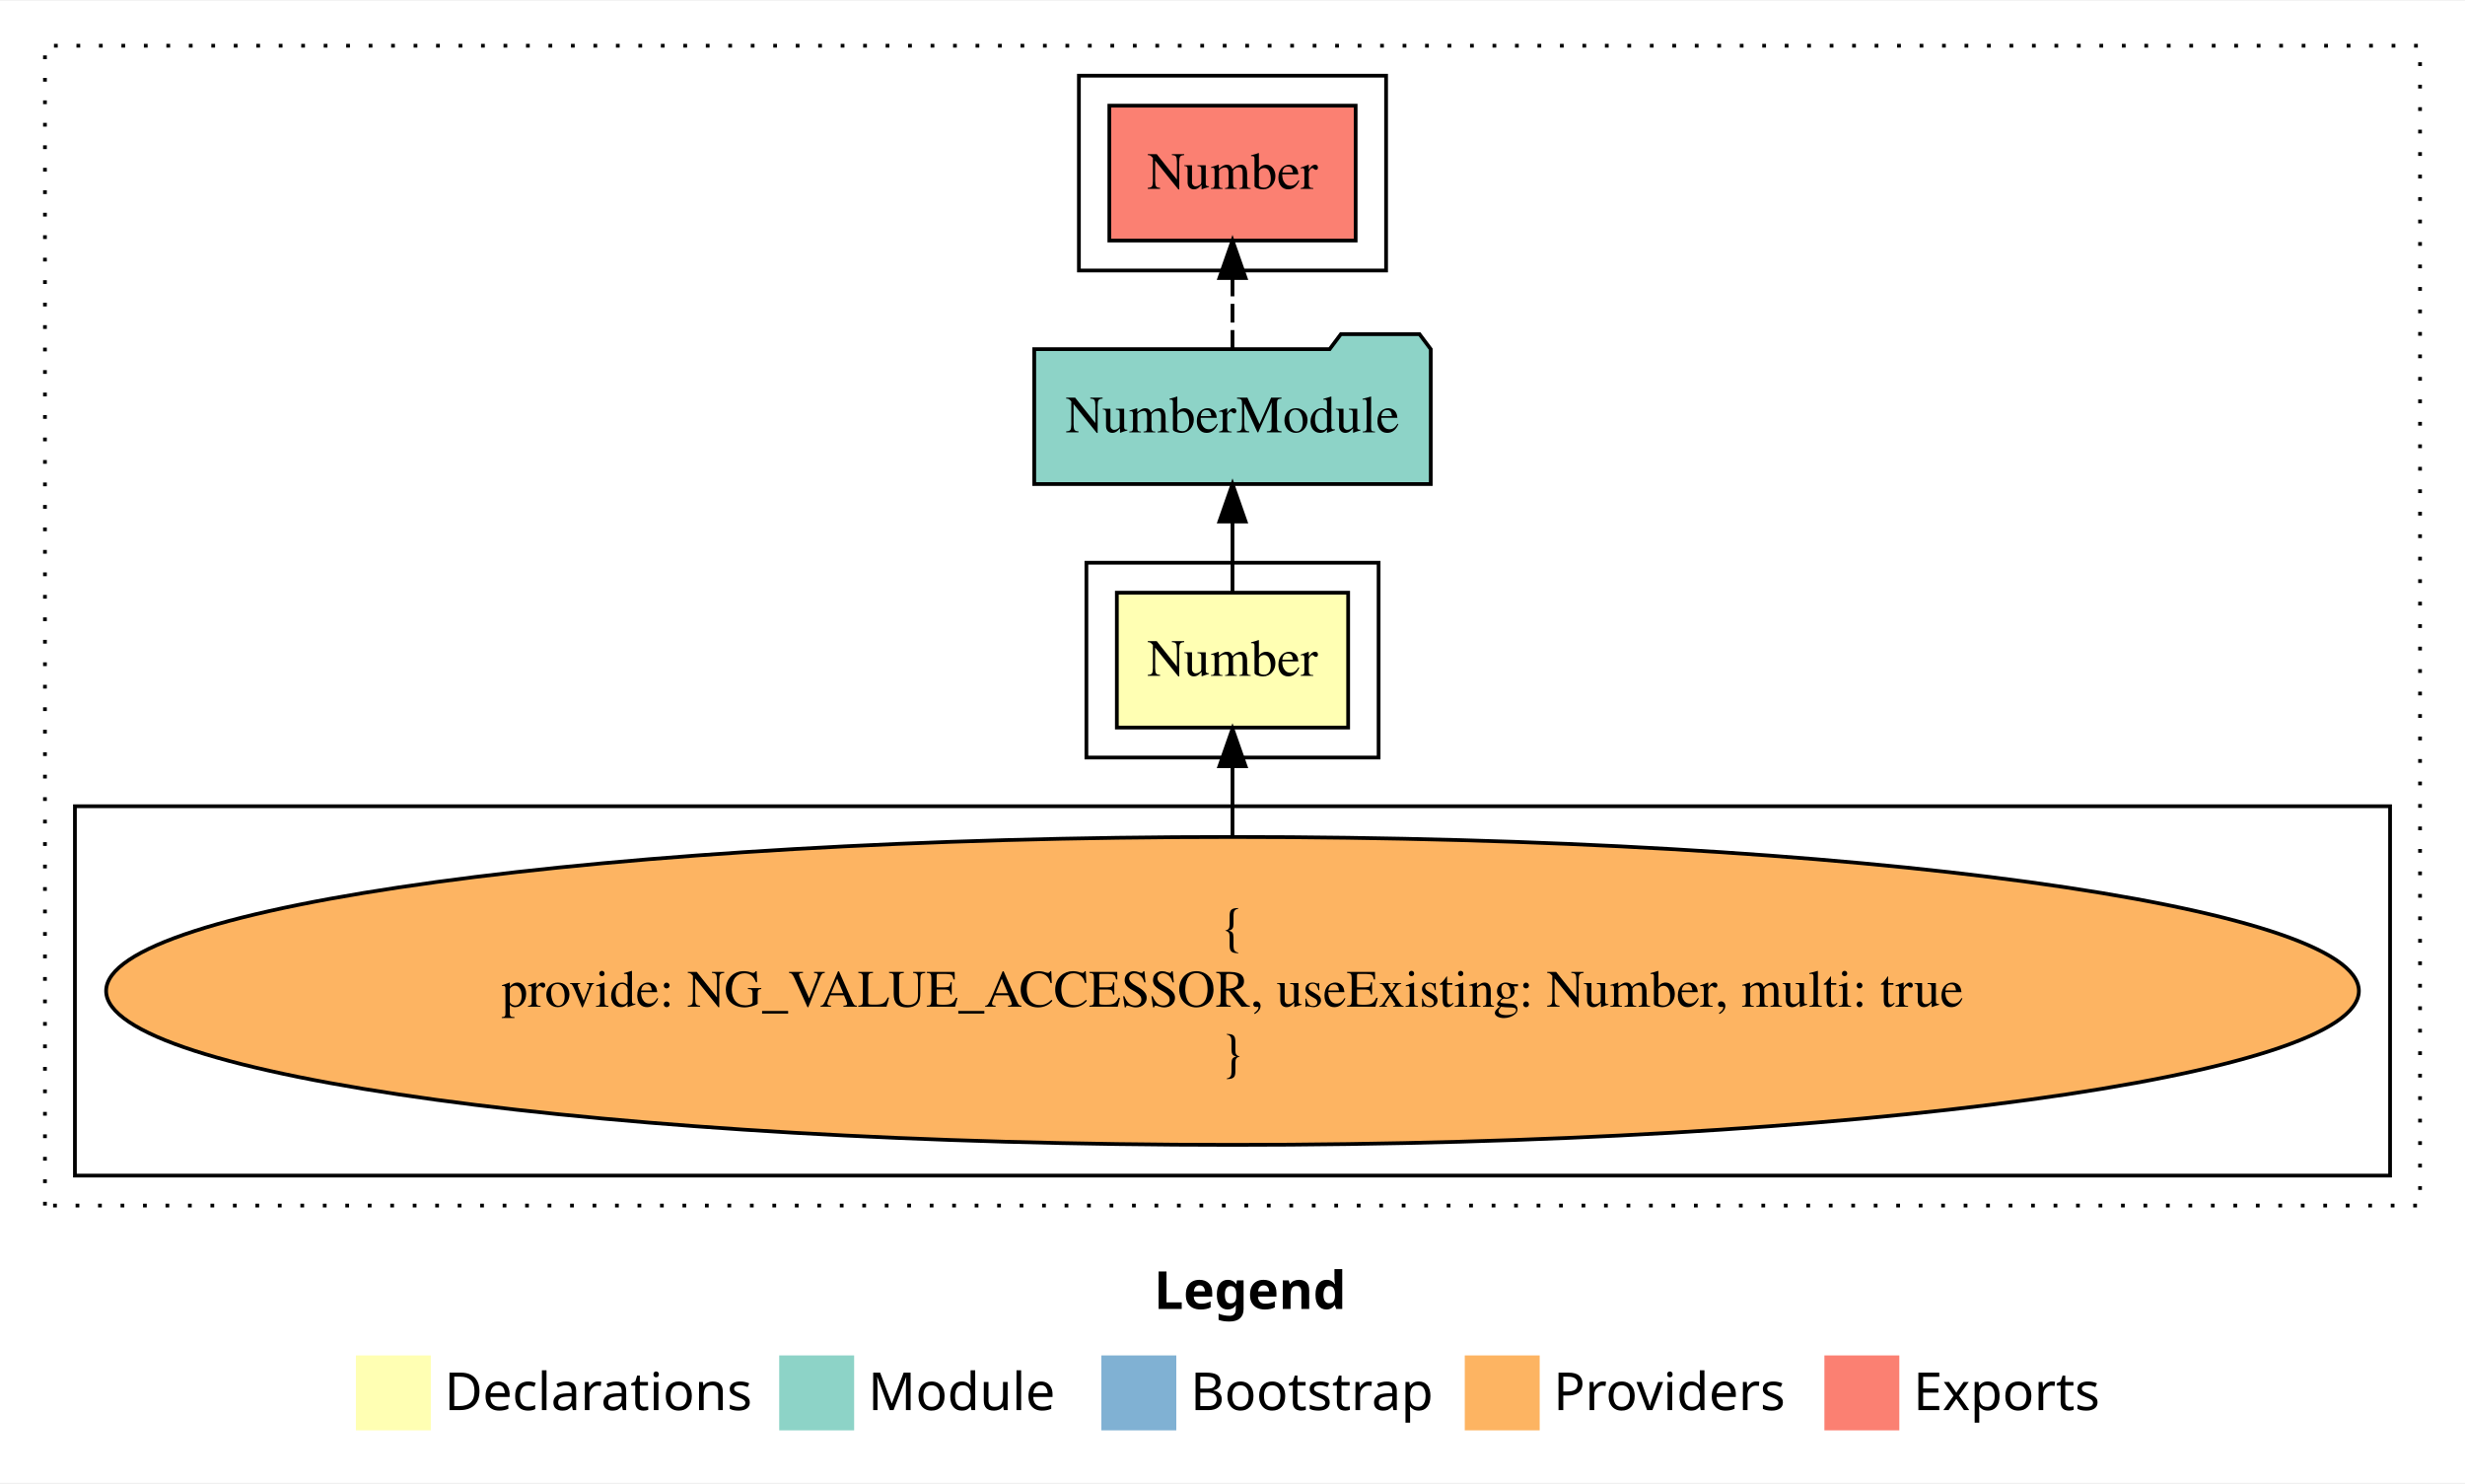
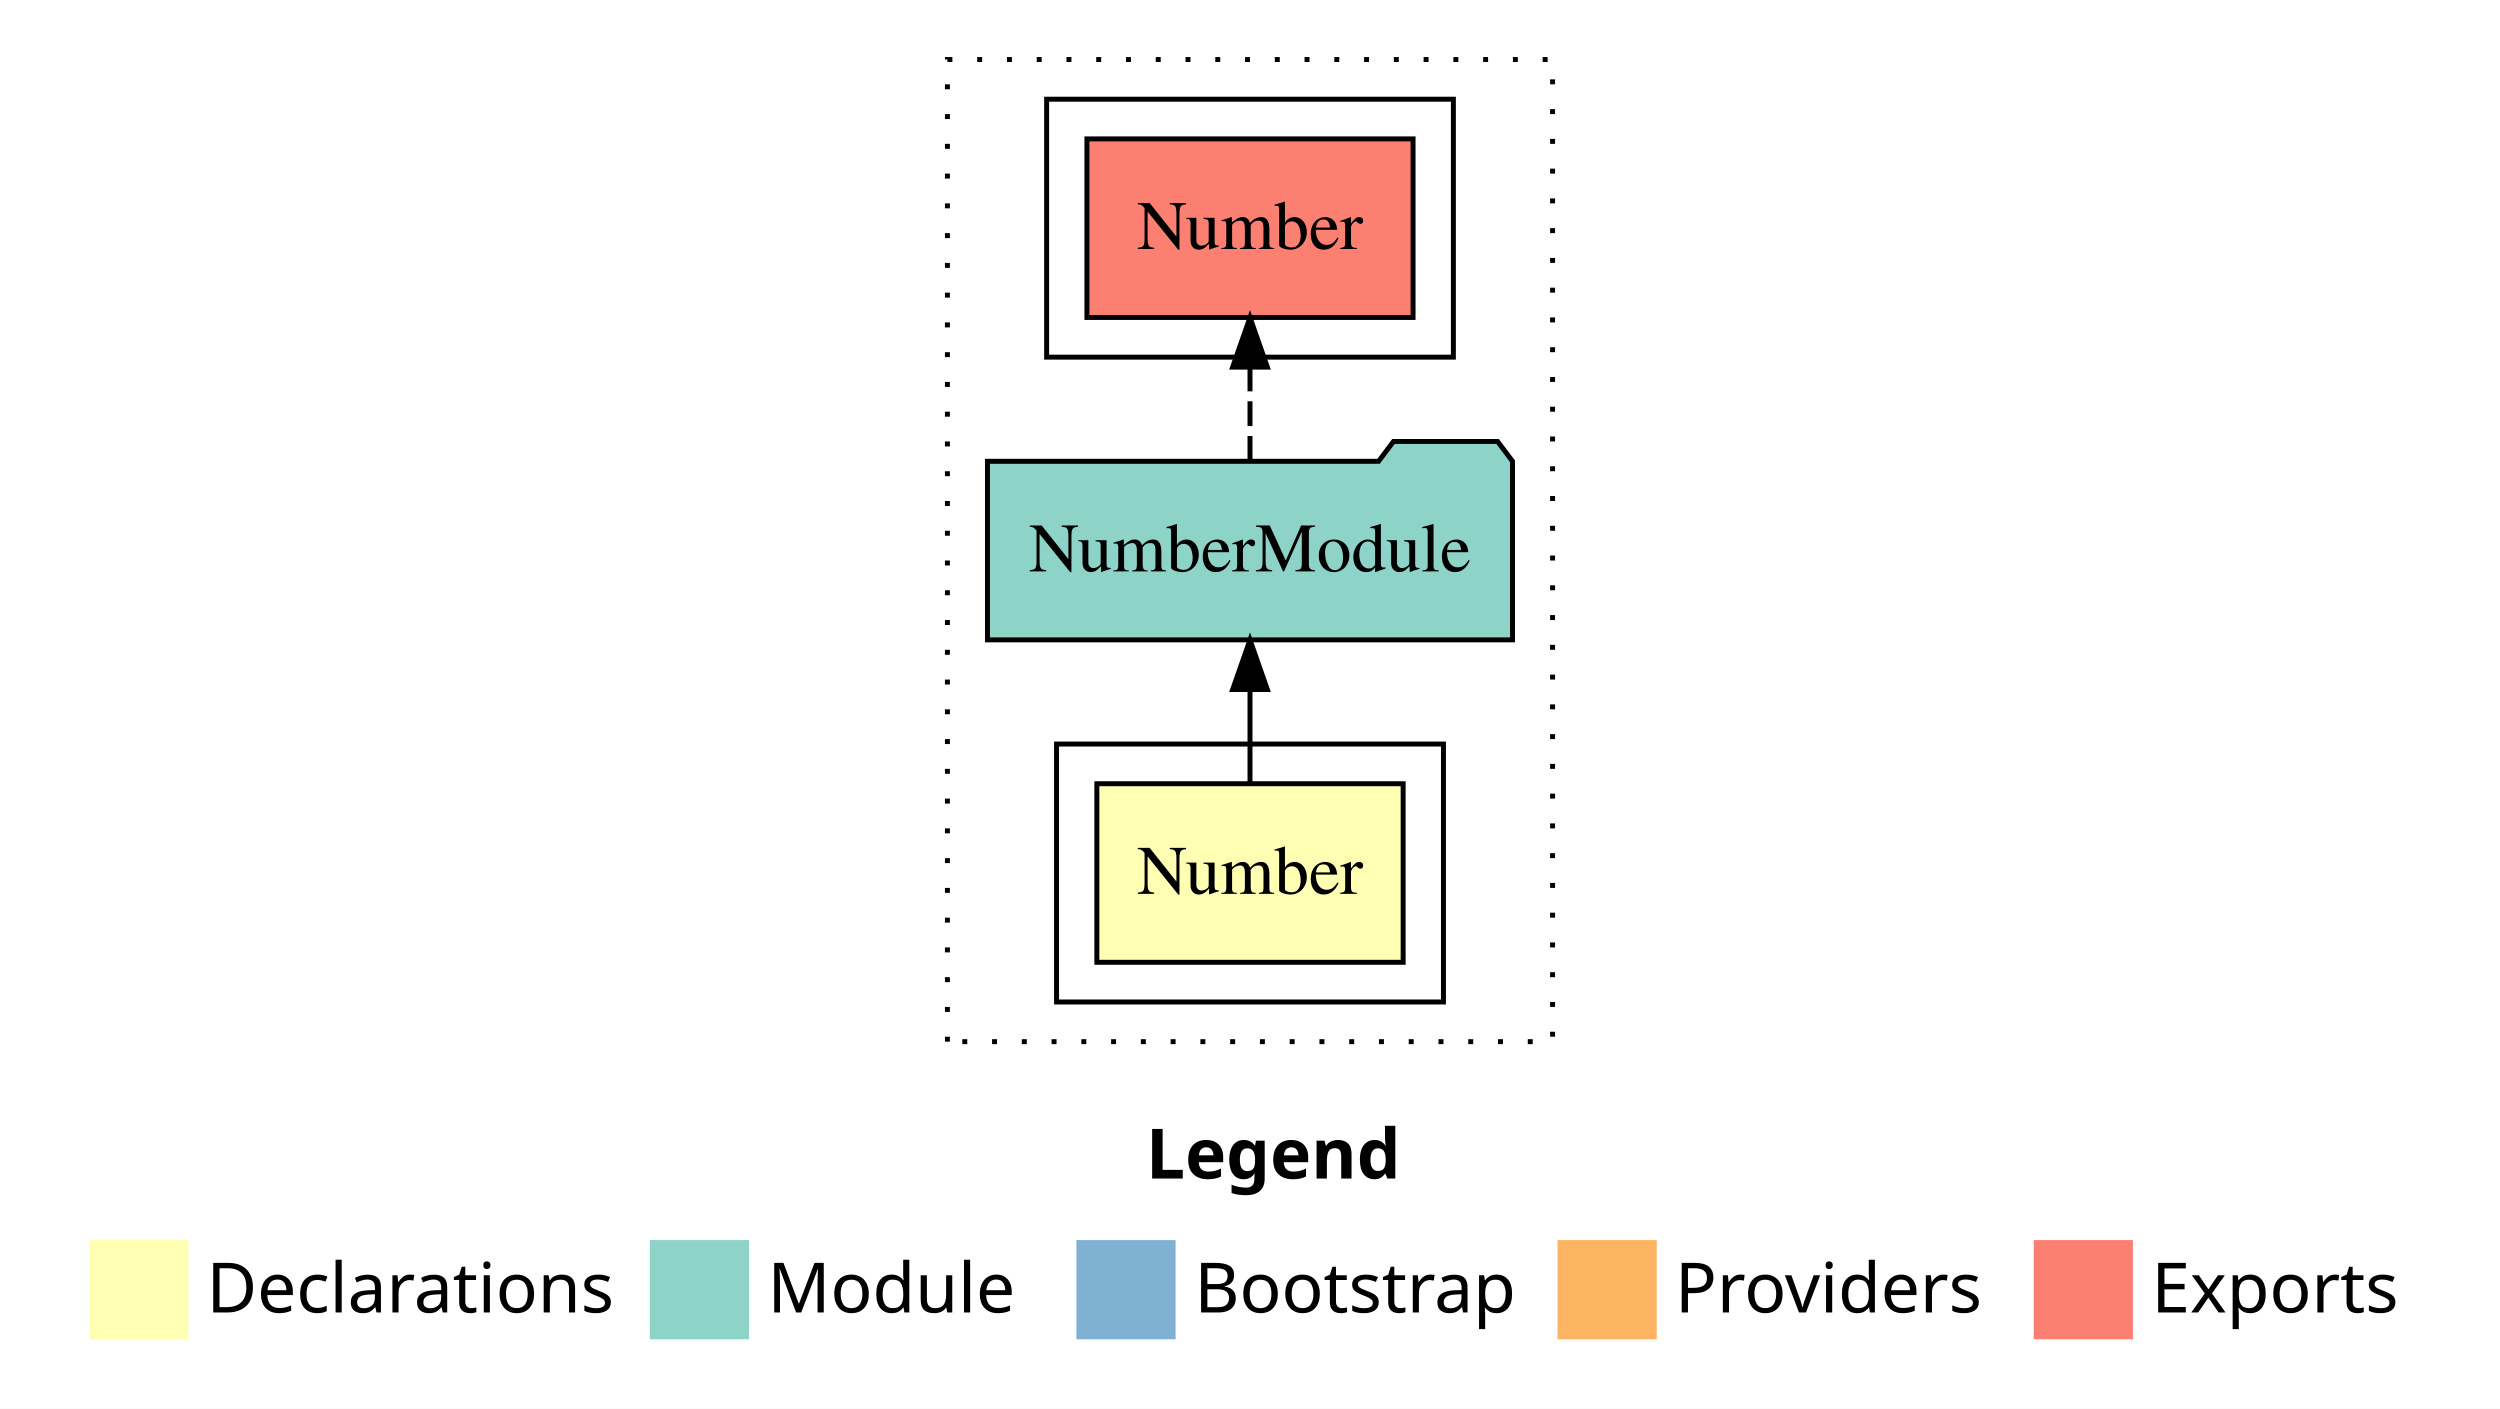
- <svg xmlns="http://www.w3.org/2000/svg" width="658pt" height="396pt" viewBox="0.00 0.00 658.00 395.59">
-   <g id="graph0" class="graph" transform="scale(1 1) rotate(0) translate(4 391.5901)">
-     <polygon fill="#ffffff" stroke="transparent" points="-4,4 -4,-391.59 654,-391.59 654,4 -4,4" />
-     <text text-anchor="start" x="304.009" y="-42.4" font-family="sans-serif" font-weight="bold" font-size="14.00" fill="#000000">Legend</text>
-     <polygon fill="#ffffb3" stroke="transparent" points="91,-10 91,-30 111,-30 111,-10 91,-10" />
-     <text text-anchor="start" x="114.629" y="-15.4" font-family="sans-serif" font-size="14.00" fill="#000000">  Declarations</text>
-     <polygon fill="#8dd3c7" stroke="transparent" points="204,-10 204,-30 224,-30 224,-10 204,-10" />
-     <text text-anchor="start" x="227.725" y="-15.4" font-family="sans-serif" font-size="14.00" fill="#000000">  Module</text>
-     <polygon fill="#80b1d3" stroke="transparent" points="290,-10 290,-30 310,-30 310,-10 290,-10" />
-     <text text-anchor="start" x="313.781" y="-15.4" font-family="sans-serif" font-size="14.00" fill="#000000">  Bootstrap</text>
-     <polygon fill="#fdb462" stroke="transparent" points="387,-10 387,-30 407,-30 407,-10 387,-10" />
-     <text text-anchor="start" x="410.673" y="-15.4" font-family="sans-serif" font-size="14.00" fill="#000000">  Providers</text>
-     <polygon fill="#fb8072" stroke="transparent" points="483,-10 483,-30 503,-30 503,-10 483,-10" />
-     <text text-anchor="start" x="506.726" y="-15.4" font-family="sans-serif" font-size="14.00" fill="#000000">  Exports</text>
+ <svg xmlns="http://www.w3.org/2000/svg" width="504pt" height="284pt" viewBox="0.00 0.00 504.00 284.00">
+   <g id="graph0" class="graph" transform="scale(1 1) rotate(0) translate(4 280)">
+     <polygon fill="#ffffff" stroke="transparent" points="-4,4 -4,-280 500,-280 500,4 -4,4" />
+     <text text-anchor="start" x="227.009" y="-42.4" font-family="sans-serif" font-weight="bold" font-size="14.00" fill="#000000">Legend</text>
+     <polygon fill="#ffffb3" stroke="transparent" points="14,-10 14,-30 34,-30 34,-10 14,-10" />
+     <text text-anchor="start" x="37.629" y="-15.4" font-family="sans-serif" font-size="14.00" fill="#000000">  Declarations</text>
+     <polygon fill="#8dd3c7" stroke="transparent" points="127,-10 127,-30 147,-30 147,-10 127,-10" />
+     <text text-anchor="start" x="150.725" y="-15.4" font-family="sans-serif" font-size="14.00" fill="#000000">  Module</text>
+     <polygon fill="#80b1d3" stroke="transparent" points="213,-10 213,-30 233,-30 233,-10 213,-10" />
+     <text text-anchor="start" x="236.781" y="-15.4" font-family="sans-serif" font-size="14.00" fill="#000000">  Bootstrap</text>
+     <polygon fill="#fdb462" stroke="transparent" points="310,-10 310,-30 330,-30 330,-10 310,-10" />
+     <text text-anchor="start" x="333.673" y="-15.4" font-family="sans-serif" font-size="14.00" fill="#000000">  Providers</text>
+     <polygon fill="#fb8072" stroke="transparent" points="406,-10 406,-30 426,-30 426,-10 406,-10" />
+     <text text-anchor="start" x="429.726" y="-15.4" font-family="sans-serif" font-size="14.00" fill="#000000">  Exports</text>
    <g id="clust1" class="cluster">
-       <polygon fill="none" stroke="#000000" stroke-dasharray="1,5" points="8,-70 8,-379.59 642,-379.59 642,-70 8,-70" />
+       <polygon fill="none" stroke="#000000" stroke-dasharray="1,5" points="187,-70 187,-268 309,-268 309,-70 187,-70" />
    </g>
    <g id="clust2" class="cluster">
-       <polygon fill="none" stroke="#000000" points="286,-189.59 286,-241.59 364,-241.59 364,-189.59 286,-189.59" />
-     </g>
-     <g id="clust3" class="cluster">
-       <polygon fill="none" stroke="#000000" points="16,-78 16,-176.59 634,-176.59 634,-78 16,-78" />
+       <polygon fill="none" stroke="#000000" points="209,-78 209,-130 287,-130 287,-78 209,-78" />
    </g>
    <g id="clust5" class="cluster">
-       <polygon fill="none" stroke="#000000" points="284,-319.59 284,-371.59 366,-371.59 366,-319.59 284,-319.59" />
+       <polygon fill="none" stroke="#000000" points="207,-208 207,-260 289,-260 289,-208 207,-208" />
    </g>
    <g id="node1" class="node">
-       <polygon fill="#ffffb3" stroke="#000000" points="355.873,-233.59 294.127,-233.59 294.127,-197.59 355.873,-197.59 355.873,-233.59" />
-       <text text-anchor="middle" x="325" y="-211.39" font-family="Times,serif" font-size="14.00" fill="#000000">Number</text>
+       <polygon fill="#ffffb3" stroke="#000000" points="278.873,-122 217.127,-122 217.127,-86 278.873,-86 278.873,-122" />
+       <text text-anchor="middle" x="248" y="-99.8" font-family="Times,serif" font-size="14.00" fill="#000000">Number</text>
    </g>
    <g id="node2" class="node">
-       <polygon fill="#8dd3c7" stroke="#000000" points="377.923,-298.59 374.923,-302.59 353.923,-302.59 350.923,-298.59 272.077,-298.59 272.077,-262.59 377.923,-262.59 377.923,-298.59" />
-       <text text-anchor="middle" x="325" y="-276.39" font-family="Times,serif" font-size="14.00" fill="#000000">NumberModule</text>
+       <polygon fill="#8dd3c7" stroke="#000000" points="300.923,-187 297.923,-191 276.923,-191 273.923,-187 195.077,-187 195.077,-151 300.923,-151 300.923,-187" />
+       <text text-anchor="middle" x="248" y="-164.8" font-family="Times,serif" font-size="14.00" fill="#000000">NumberModule</text>
    </g>
    <g id="edge1" class="edge">
-       <path fill="none" stroke="#000000" d="M325,-233.696C325,-233.696 325,-252.581 325,-252.581" />
-       <polygon fill="#000000" stroke="#000000" points="321.5,-252.581 325,-262.581 328.5,-252.581 321.5,-252.581" />
-     </g>
-     <g id="node4" class="node">
-       <polygon fill="#fb8072" stroke="#000000" points="357.873,-363.59 292.127,-363.59 292.127,-327.59 357.873,-327.59 357.873,-363.59" />
-       <text text-anchor="middle" x="325" y="-341.39" font-family="Times,serif" font-size="14.00" fill="#000000">Number </text>
-     </g>
-     <g id="edge3" class="edge">
-       <path fill="none" stroke="#000000" stroke-dasharray="5,2" d="M325,-298.696C325,-298.696 325,-317.581 325,-317.581" />
-       <polygon fill="#000000" stroke="#000000" points="321.5,-317.581 325,-327.581 328.5,-317.581 321.5,-317.581" />
+       <path fill="none" stroke="#000000" d="M248,-122.106C248,-122.106 248,-140.991 248,-140.991" />
+       <polygon fill="#000000" stroke="#000000" points="244.5,-140.991 248,-150.991 251.5,-140.991 244.5,-140.991" />
    </g>
    <g id="node3" class="node">
-       <ellipse fill="#fdb462" stroke="#000000" cx="325" cy="-127.295" rx="300.671" ry="41.091" />
-       <text text-anchor="middle" x="325" y="-139.895" font-family="Times,serif" font-size="14.00" fill="#000000">{</text>
-       <text text-anchor="middle" x="325" y="-123.095" font-family="Times,serif" font-size="14.00" fill="#000000">    provide: NG_VALUE_ACCESSOR, useExisting: Number, multi: true</text>
-       <text text-anchor="middle" x="325" y="-106.295" font-family="Times,serif" font-size="14.00" fill="#000000">}</text>
+       <polygon fill="#fb8072" stroke="#000000" points="280.873,-252 215.126,-252 215.126,-216 280.873,-216 280.873,-252" />
+       <text text-anchor="middle" x="248" y="-229.8" font-family="Times,serif" font-size="14.00" fill="#000000">Number </text>
    </g>
    <g id="edge2" class="edge">
-       <path fill="none" stroke="#000000" d="M325,-168.599C325,-168.599 325,-187.255 325,-187.255" />
-       <polygon fill="#000000" stroke="#000000" points="321.5,-187.255 325,-197.255 328.5,-187.255 321.5,-187.255" />
+       <path fill="none" stroke="#000000" stroke-dasharray="5,2" d="M248,-187.106C248,-187.106 248,-205.991 248,-205.991" />
+       <polygon fill="#000000" stroke="#000000" points="244.5,-205.991 248,-215.991 251.5,-205.991 244.5,-205.991" />
    </g>
  </g>
</svg>
